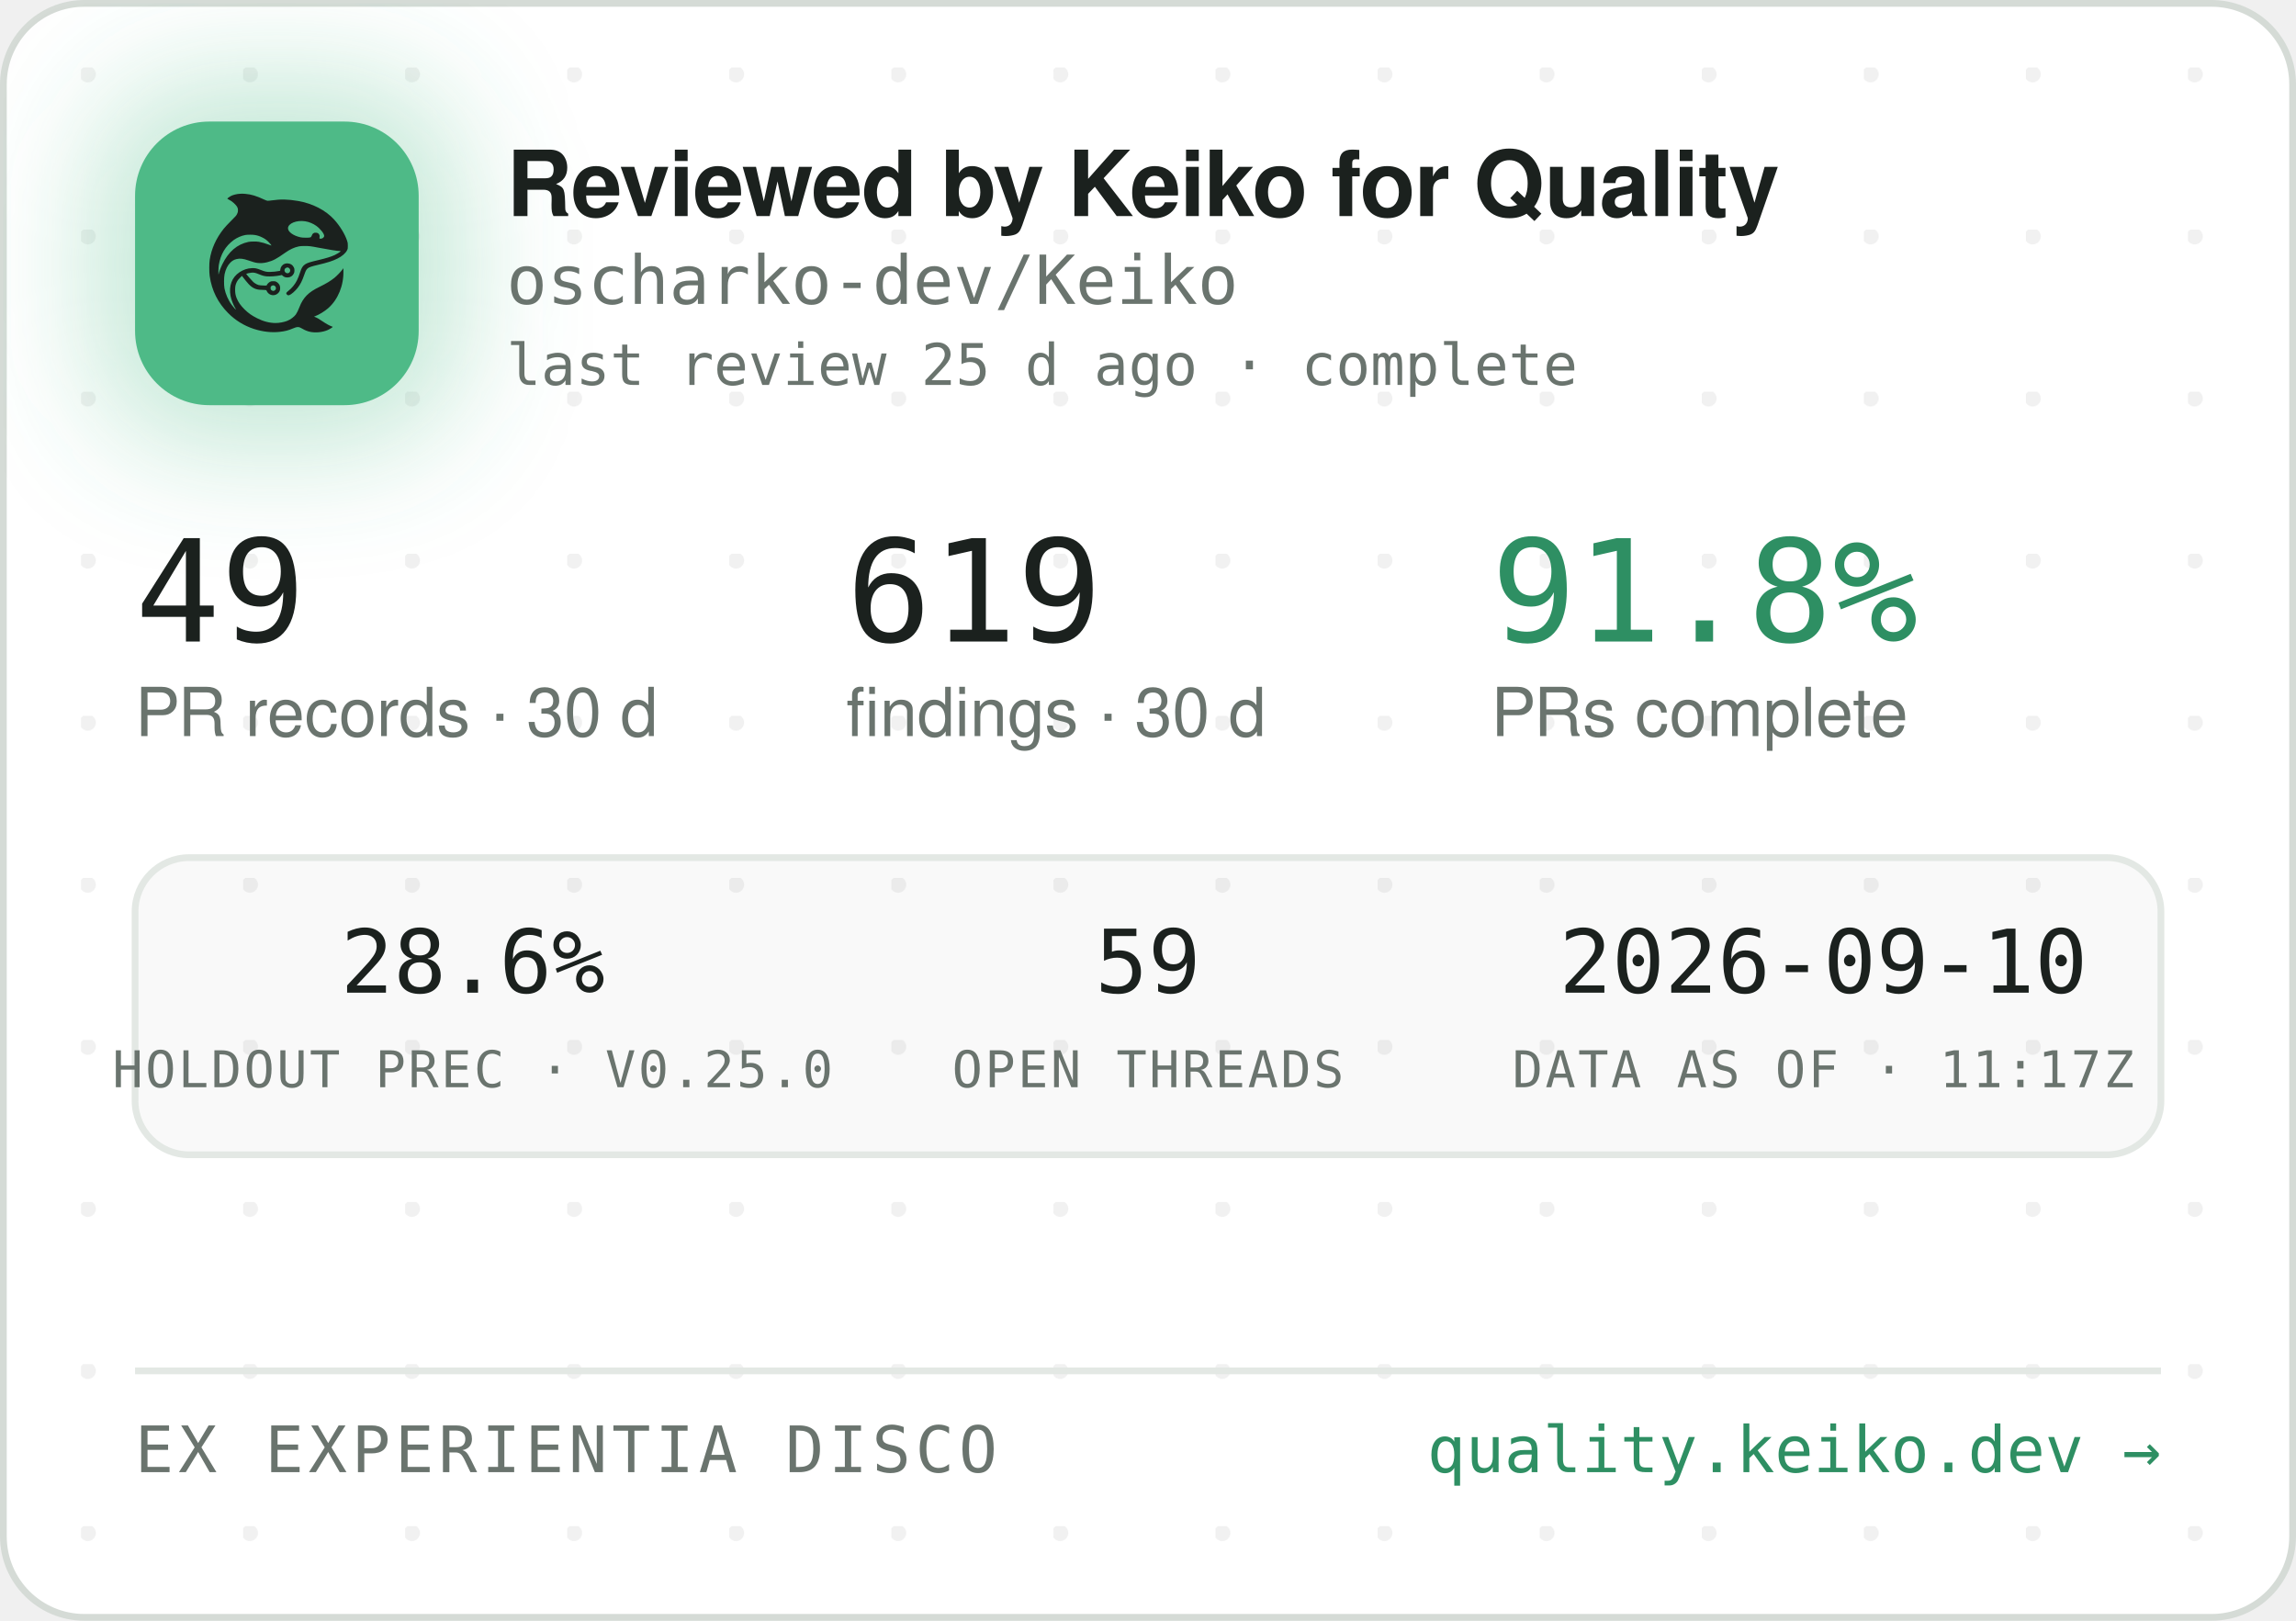
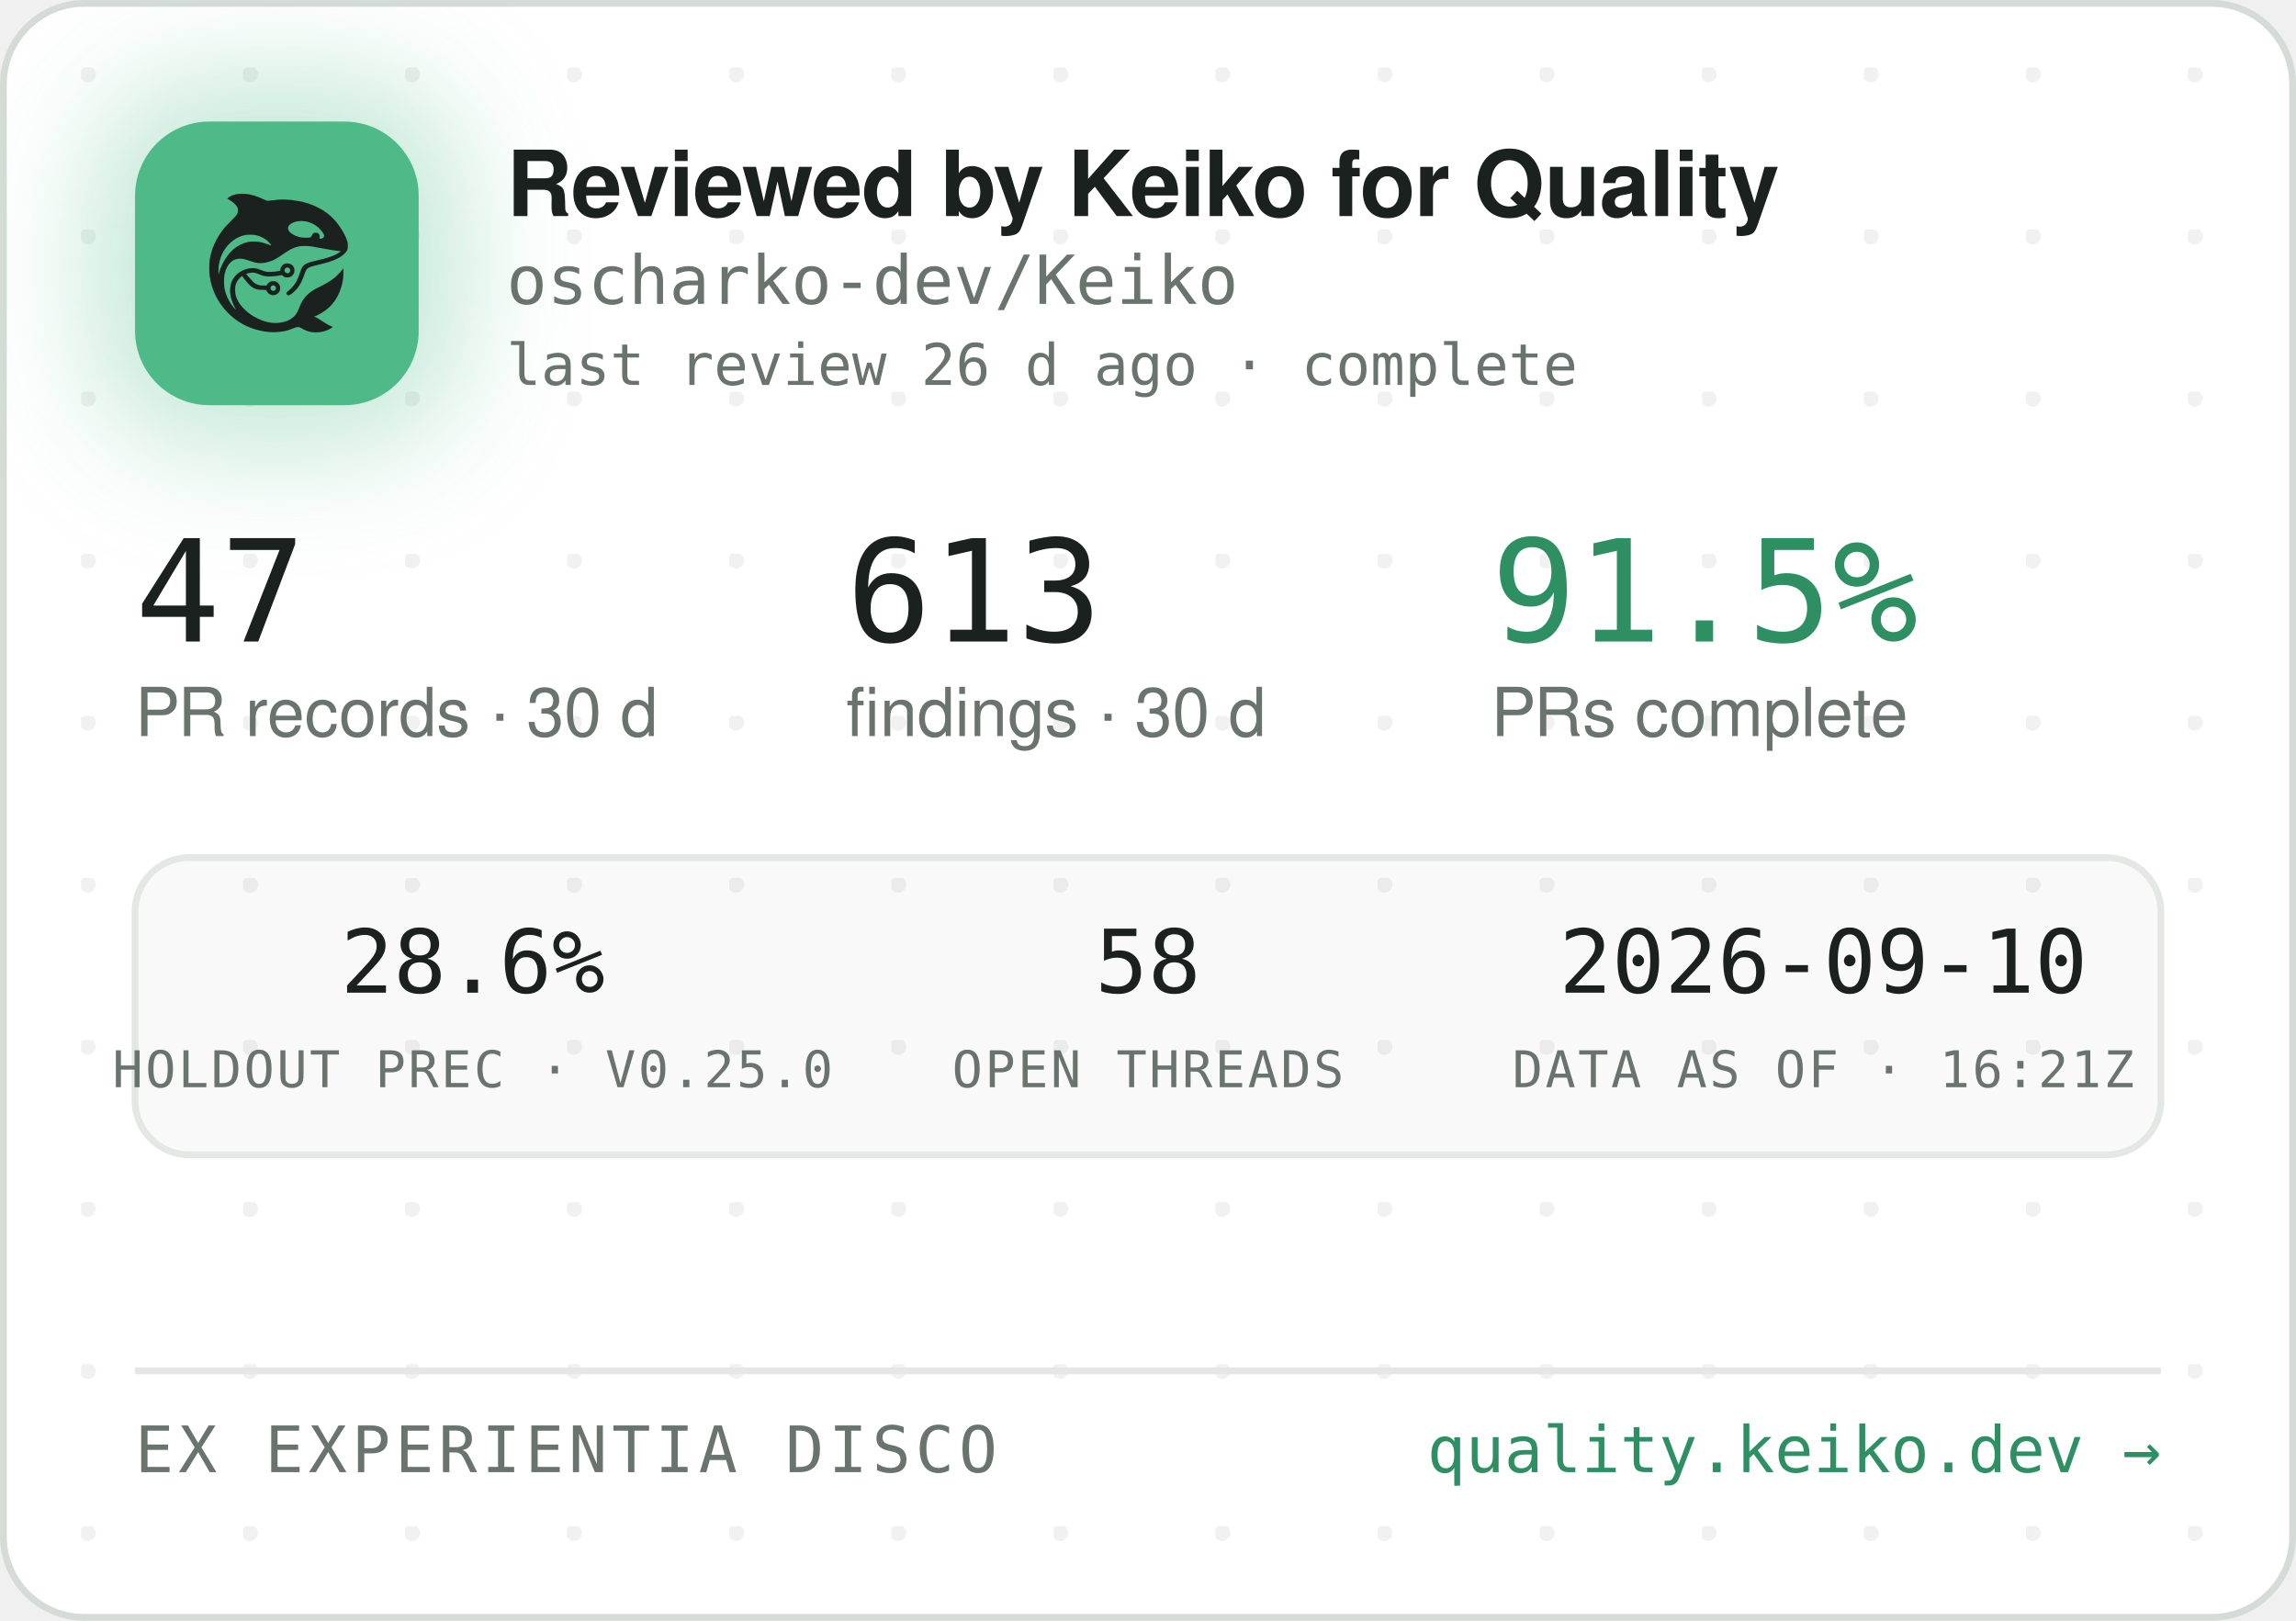
<svg xmlns="http://www.w3.org/2000/svg" width="340" height="240" viewBox="0 0 340 240" role="img" aria-label="Reviewed by Keiko for Quality — oscharko-dev/Keiko">
  <defs>
    <pattern id="dots" width="24" height="24" patternUnits="userSpaceOnUse" x="12" y="10">
      <circle cx="1" cy="1" r="1.2" fill="rgba(27,33,30,0.06)" />
    </pattern>
    <filter id="glow" x="-60%" y="-60%" width="220%" height="220%">
      <feGaussianBlur stdDeviation="9" />
    </filter>
    <clipPath id="card">
      <rect x="0.5" y="0.5" width="339" height="239" rx="12" />
    </clipPath>
  </defs>
  <rect x="0.5" y="0.5" width="339" height="239" rx="12" fill="#FFFFFF" stroke="#D5DBD6" />
  <rect x="0.5" y="0.5" width="339" height="239" rx="12" fill="url(#dots)" />
  <g clip-path="url(#card)">
    <rect x="14" y="12" width="54" height="54" rx="16" fill="rgba(78,186,135,0.35)" filter="url(#glow)" />
    <rect x="20" y="18" width="42" height="42" rx="11" fill="#4EBA87" />
    <g transform="translate(24,22) scale(0.03320312)">
      <g transform="translate(1024 0) scale(-1 1)">
        <g transform="translate(1024, 1024) scale(-0.1, -0.1)" fill="#1B211E" stroke="none">
          <path d="M3465 8223 c-144 -8 -314 -52 -408 -105 -69 -39 -146 -99 -146 -113 0 -5 30 -24 68 -42 146 -70 323 -229 377 -340 25 -49 29 -70 29 -138 -1 -72 -5 -88 -39 -160 -36 -75 -54 -95 -265 -305 -134 -132 -270 -279 -331 -355 -339 -425 -552 -896 -626 -1390 -25 -165 -25 -549 0 -720 92 -645 368 -1196 826 -1655 322 -324 710 -562 1145 -704 389 -126 793 -172 1155 -130 235 27 377 63 579 149 205 87 268 86 423 -7 102 -62 231 -115 335 -138 247 -56 562 -26 794 74 92 40 244 136 232 146 -4 3 -26 12 -48 19 -86 28 -246 116 -385 211 -162 112 -284 182 -357 207 l-48 17 40 15 c185 70 436 223 595 363 438 386 695 1014 678 1663 l-3 120 -50 -70 c-64 -90 -248 -280 -350 -362 -171 -136 -366 -255 -645 -391 -288 -140 -442 -243 -590 -391 -136 -137 -247 -316 -325 -526 -47 -127 -114 -262 -160 -326 -79 -107 -237 -224 -384 -283 -136 -55 -355 -96 -514 -96 -274 0 -548 71 -832 215 -242 123 -375 216 -553 389 -175 171 -287 332 -361 517 -44 114 -63 216 -63 359 0 152 17 233 74 350 35 70 59 102 136 179 l95 94 21 -29 c55 -75 219 -277 277 -338 171 -183 337 -256 582 -256 56 0 126 -3 155 -7 53 -6 54 -7 76 -57 30 -66 97 -128 172 -156 151 -57 318 11 395 160 33 62 34 193 3 261 -30 64 -88 125 -148 157 -44 23 -63 27 -141 27 -78 0 -97 -4 -140 -27 -58 -30 -131 -105 -141 -142 -6 -25 -8 -26 -93 -26 -47 0 -131 5 -186 10 -87 8 -111 15 -182 51 -45 22 -109 66 -143 96 -59 53 -326 361 -319 367 14 11 179 47 241 52 102 9 177 -7 318 -66 158 -66 243 -89 357 -99 157 -12 413 5 582 40 l93 19 44 -39 c59 -52 135 -75 228 -69 117 8 212 72 262 176 23 47 28 71 28 138 0 70 -4 89 -29 138 -55 110 -145 167 -270 174 -65 3 -91 0 -137 -18 -107 -40 -183 -140 -195 -257 l-6 -52 -51 -11 c-104 -23 -285 -41 -411 -42 -149 -1 -211 12 -402 88 -186 74 -256 88 -403 81 -193 -8 -377 -70 -546 -182 -342 -228 -485 -611 -399 -1064 30 -157 119 -388 209 -541 20 -35 35 -64 33 -66 -8 -8 -111 108 -190 214 -154 206 -278 489 -324 737 -28 154 -25 492 6 635 46 216 133 391 256 514 82 82 161 128 271 156 152 39 300 23 529 -57 217 -76 308 -101 410 -114 137 -17 284 -7 426 30 272 70 414 145 809 425 217 153 399 238 610 283 64 14 129 18 265 18 197 0 269 -9 615 -76 461 -89 843 -149 952 -149 41 0 41 0 23 -20 -28 -31 -169 -119 -254 -158 -167 -77 -388 -145 -716 -222 -399 -93 -508 -128 -608 -194 -102 -68 -160 -160 -217 -346 -35 -115 -102 -286 -149 -378 -85 -168 -227 -341 -377 -458 -105 -82 -115 -107 -69 -162 29 -34 65 -44 109 -29 86 29 261 181 371 322 126 162 201 309 295 581 61 176 90 232 145 283 62 57 163 93 470 165 439 104 640 169 863 278 206 100 368 240 434 375 32 67 33 71 33 198 -1 120 -3 138 -34 229 -98 294 -319 655 -573 936 -381 421 -968 723 -1618 834 -448 76 -767 83 -1169 25 -80 -12 -165 -19 -190 -17 -26 3 -90 26 -146 53 -343 162 -576 233 -842 255 -114 9 -141 10 -248 3z m2926 -1227 c164 -27 346 -102 485 -202 181 -129 354 -348 354 -448 0 -64 -75 -126 -154 -126 -60 0 -63 4 -52 70 8 50 7 65 -9 100 -29 64 -74 93 -151 98 -54 4 -70 1 -107 -21 -42 -25 -61 -52 -91 -129 -25 -64 -55 -73 -246 -73 -121 0 -187 5 -248 18 -318 70 -556 242 -556 402 0 218 388 374 775 311z m-2249 -611 c119 -21 208 -50 321 -106 114 -56 177 -100 266 -184 67 -63 157 -173 148 -181 -2 -3 -61 18 -130 45 -131 52 -298 100 -427 122 -113 20 -367 17 -470 -4 -502 -106 -885 -433 -1160 -992 -70 -142 -160 -379 -160 -424 0 -9 -5 -23 -11 -31 -13 -19 -5 316 10 410 80 482 295 846 661 1117 145 107 350 197 522 228 100 18 326 18 430 0z m1485 -1456 c95 -36 119 -159 42 -223 -78 -66 -209 -1 -209 104 0 60 33 100 99 121 36 10 36 10 68 -2z m-591 -822 c29 -26 37 -42 40 -77 6 -54 -9 -86 -55 -117 -41 -28 -70 -29 -119 -4 -44 22 -62 55 -62 112 0 51 13 75 53 99 50 31 101 26 143 -13z" />
        </g>
      </g>
    </g>
    <text x="75" y="32" font-family="-apple-system,'Segoe UI',Helvetica,Arial,sans-serif" font-size="13.5" font-weight="650" letter-spacing="-0.14" fill="#1B211E">Reviewed by Keiko for Quality</text>
    <text x="75" y="45" font-family="'JetBrains Mono',SFMono-Regular,Consolas,Menlo,monospace" font-size="10" fill="#6A746E">oscharko-dev/Keiko</text>
-     <text x="75" y="57" font-family="'JetBrains Mono',SFMono-Regular,Consolas,Menlo,monospace" font-size="8.5" fill="#6A746E">last review 25 d ago · complete</text>
-     <text x="20" y="95" font-family="'JetBrains Mono',SFMono-Regular,Consolas,Menlo,monospace" font-size="21" fill="#1B211E">49</text>
+     <text x="75" y="57" font-family="'JetBrains Mono',SFMono-Regular,Consolas,Menlo,monospace" font-size="8.5" fill="#6A746E">last review 26 d ago · complete</text>
+     <text x="20" y="95" font-family="'JetBrains Mono',SFMono-Regular,Consolas,Menlo,monospace" font-size="21" fill="#1B211E">47</text>
    <text x="20" y="109" font-family="-apple-system,'Segoe UI',Helvetica,Arial,sans-serif" font-size="10" fill="#6A746E">PR records · 30 d</text>
-     <text x="125.3" y="95" font-family="'JetBrains Mono',SFMono-Regular,Consolas,Menlo,monospace" font-size="21" fill="#1B211E">619</text>
+     <text x="125.3" y="95" font-family="'JetBrains Mono',SFMono-Regular,Consolas,Menlo,monospace" font-size="21" fill="#1B211E">613</text>
    <text x="125.3" y="109" font-family="-apple-system,'Segoe UI',Helvetica,Arial,sans-serif" font-size="10" fill="#6A746E">findings · 30 d</text>
-     <text x="220.8" y="95" font-family="'JetBrains Mono',SFMono-Regular,Consolas,Menlo,monospace" font-size="21" fill="#2E8F63">91.8%</text>
+     <text x="220.8" y="95" font-family="'JetBrains Mono',SFMono-Regular,Consolas,Menlo,monospace" font-size="21" fill="#2E8F63">91.5%</text>
    <text x="220.8" y="109" font-family="-apple-system,'Segoe UI',Helvetica,Arial,sans-serif" font-size="10" fill="#6A746E">PRs complete</text>
    <rect x="20" y="127" width="300" height="44" rx="8" fill="rgba(27,33,30,0.025)" stroke="#E3E8E4" />
    <text x="70" y="147" text-anchor="middle" font-family="'JetBrains Mono',SFMono-Regular,Consolas,Menlo,monospace" font-size="13" fill="#1B211E">28.6%</text>
    <text x="70" y="161" text-anchor="middle" font-family="'JetBrains Mono',SFMono-Regular,Consolas,Menlo,monospace" font-size="7.5" letter-spacing="0.35" fill="#6A746E">HOLDOUT PREC · V0.25.0</text>
-     <text x="170" y="147" text-anchor="middle" font-family="'JetBrains Mono',SFMono-Regular,Consolas,Menlo,monospace" font-size="13" fill="#1B211E">59</text>
+     <text x="170" y="147" text-anchor="middle" font-family="'JetBrains Mono',SFMono-Regular,Consolas,Menlo,monospace" font-size="13" fill="#1B211E">58</text>
    <text x="170" y="161" text-anchor="middle" font-family="'JetBrains Mono',SFMono-Regular,Consolas,Menlo,monospace" font-size="7.5" letter-spacing="0.35" fill="#6A746E">OPEN THREADS</text>
    <text x="270" y="147" text-anchor="middle" font-family="'JetBrains Mono',SFMono-Regular,Consolas,Menlo,monospace" font-size="13" fill="#1B211E">2026-09-10</text>
-     <text x="270" y="161" text-anchor="middle" font-family="'JetBrains Mono',SFMono-Regular,Consolas,Menlo,monospace" font-size="7.5" letter-spacing="0.35" fill="#6A746E">DATA AS OF · 11:17Z</text>
+     <text x="270" y="161" text-anchor="middle" font-family="'JetBrains Mono',SFMono-Regular,Consolas,Menlo,monospace" font-size="7.5" letter-spacing="0.35" fill="#6A746E">DATA AS OF · 16:21Z</text>
    <line x1="20" y1="203" x2="320" y2="203" stroke="#E3E8E4" />
    <text x="20" y="218" font-family="'JetBrains Mono',SFMono-Regular,Consolas,Menlo,monospace" font-size="9.5" letter-spacing="0.7" fill="#6A746E">EX EXPERIENTIA DISCO</text>
    <text x="320" y="218" text-anchor="end" font-family="'JetBrains Mono',SFMono-Regular,Consolas,Menlo,monospace" font-size="9.5" fill="#2E8F63">quality.keiko.dev →</text>
  </g>
</svg>
